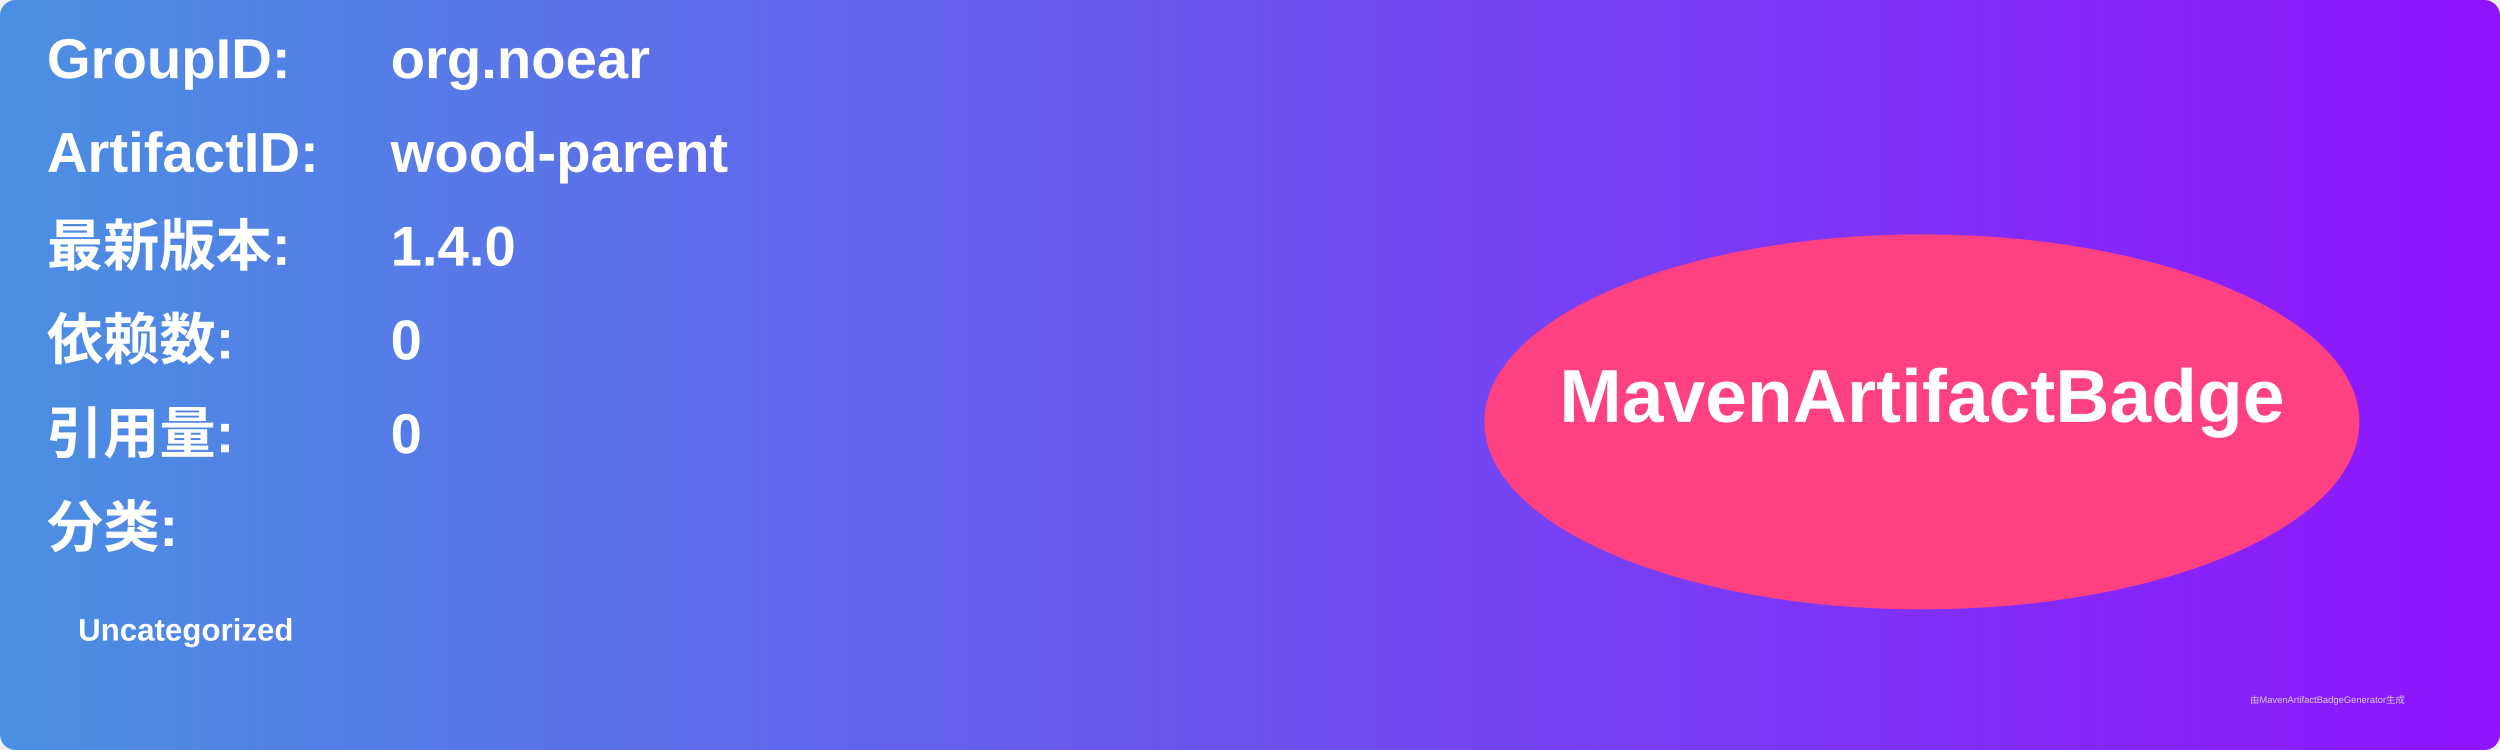
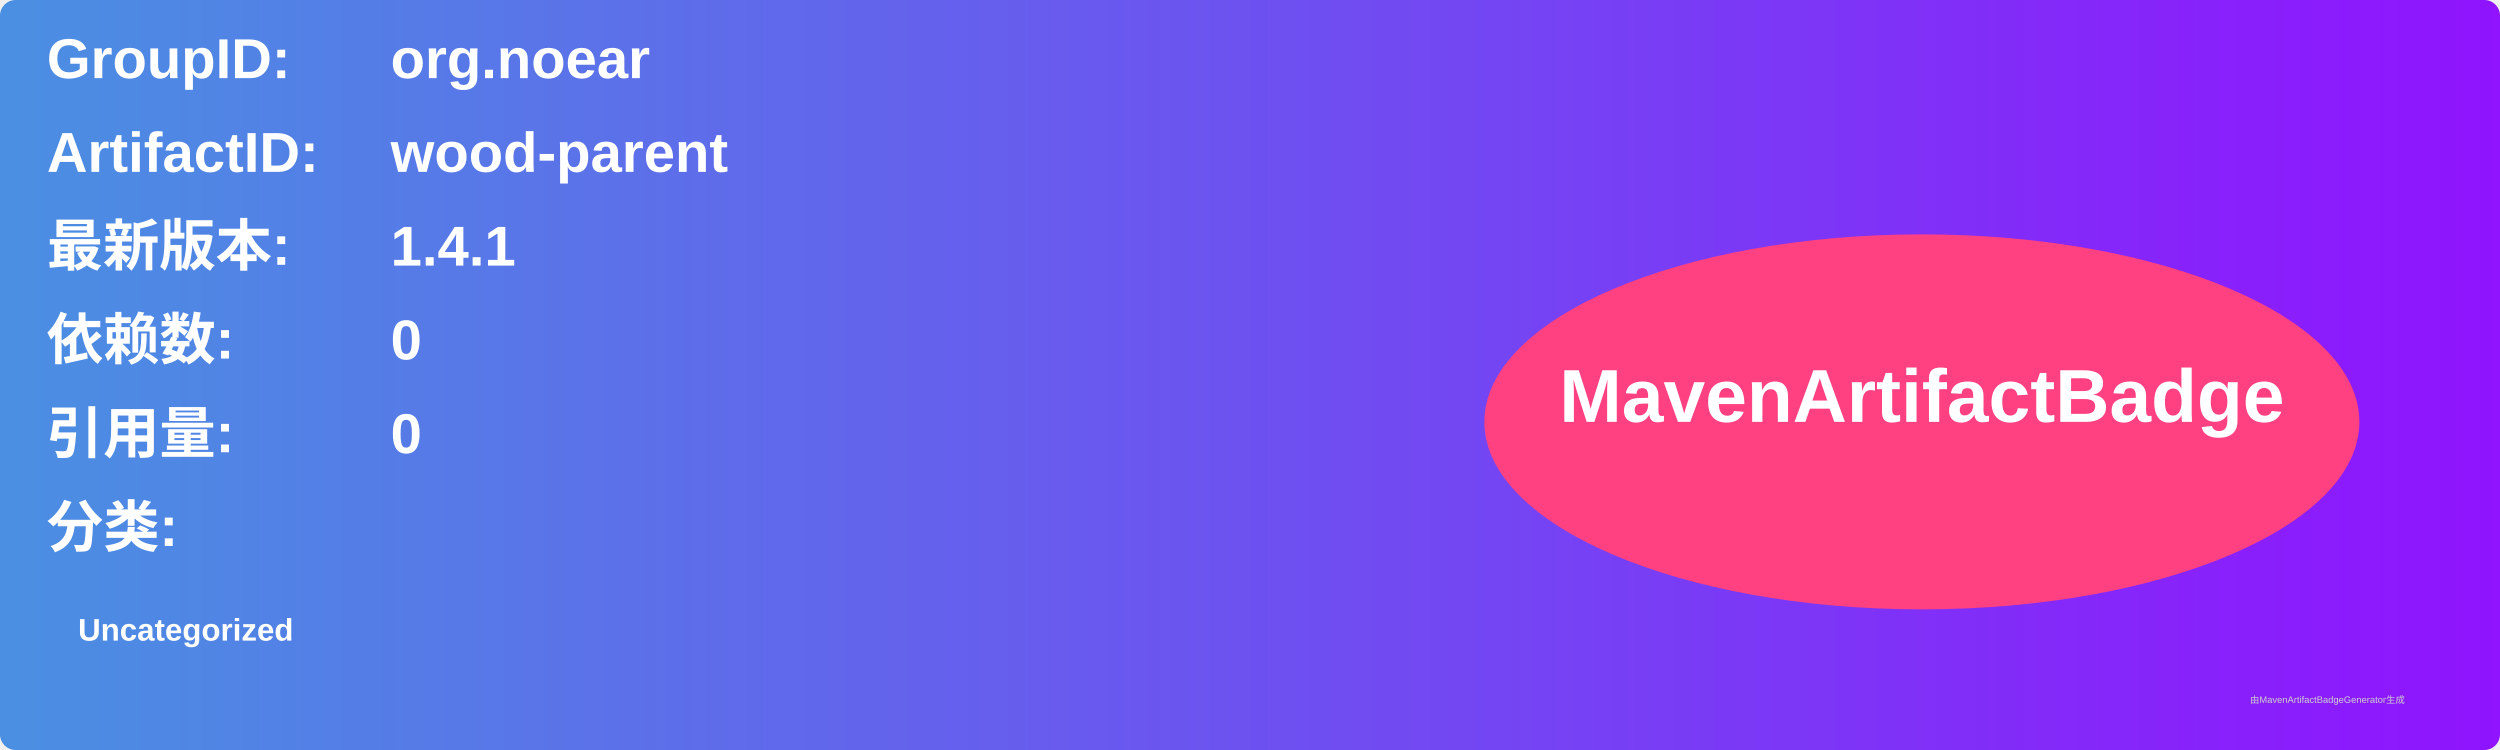
<svg xmlns="http://www.w3.org/2000/svg" width="800" height="240" viewBox="0 0 800 240">
  <linearGradient id="grad" x1="0%" y1="0%" x2="100%" y2="0%">
    <stop offset="0%" stop-color="#4a90e2" />
    <stop offset="100%" stop-color="#9013fe" />
  </linearGradient>
  <rect width="100%" height="100%" rx="5" ry="5" fill="url(#grad)" />
  <g transform="translate(15, 15)">
    <text x="0" y="10" font-family="Arial" font-size="18" fill="white" font-weight="bold" width="260">GroupID:</text>
    <text x="110" y="10" font-family="Arial" font-size="18" fill="white" font-weight="bold" width="460">org.noear</text>
    <text x="0" y="40" font-family="Arial" font-size="18" fill="white" font-weight="bold" width="260">ArtifactID:</text>
    <text x="110" y="40" font-family="Arial" font-size="18" fill="white" font-weight="bold" width="460">wood-parent</text>
    <text x="0" y="70" font-family="Arial" font-size="18" fill="white" font-weight="bold">最新版本:</text>
    <text x="110" y="70" font-family="Arial" font-size="18" fill="white" font-weight="bold">
-       <tspan font-weight="bold">1.4.0</tspan>
+       <tspan font-weight="bold">1.4.1</tspan>
    </text>
    <text x="0" y="100" font-family="Arial" font-size="18" fill="white" font-weight="bold">依赖数: </text>
    <text x="110" y="100" font-family="Arial" font-size="18" fill="white">
      <tspan font-weight="bold">0</tspan>
    </text>
    <text x="0" y="130" font-family="Arial" font-size="18" fill="white" font-weight="bold">引用量: </text>
    <text x="110" y="130" font-family="Arial" font-size="18" fill="white">
      <tspan font-weight="bold">0</tspan>
    </text>
    <text x="0" y="160" font-family="Arial" font-size="18" fill="white" font-weight="bold">分类:</text>
    <text x="10" y="190" font-family="Arial" font-size="10" fill="white">
      <tspan font-weight="bold">Uncategorized</tspan>
    </text>
    <ellipse cx="600" cy="120" rx="140" ry="60" fill="#ff4081" />
    <text x="600" y="120" text-anchor="middle" font-family="Arial" font-size="24" fill="white" font-weight="bold">MavenArtifactBadge</text>
  </g>
  <text x="720" y="225" font-family="Arial" font-size="3" fill="#d0d0d0">由MavenArtifactBadgeGenerator生成</text>
</svg>
